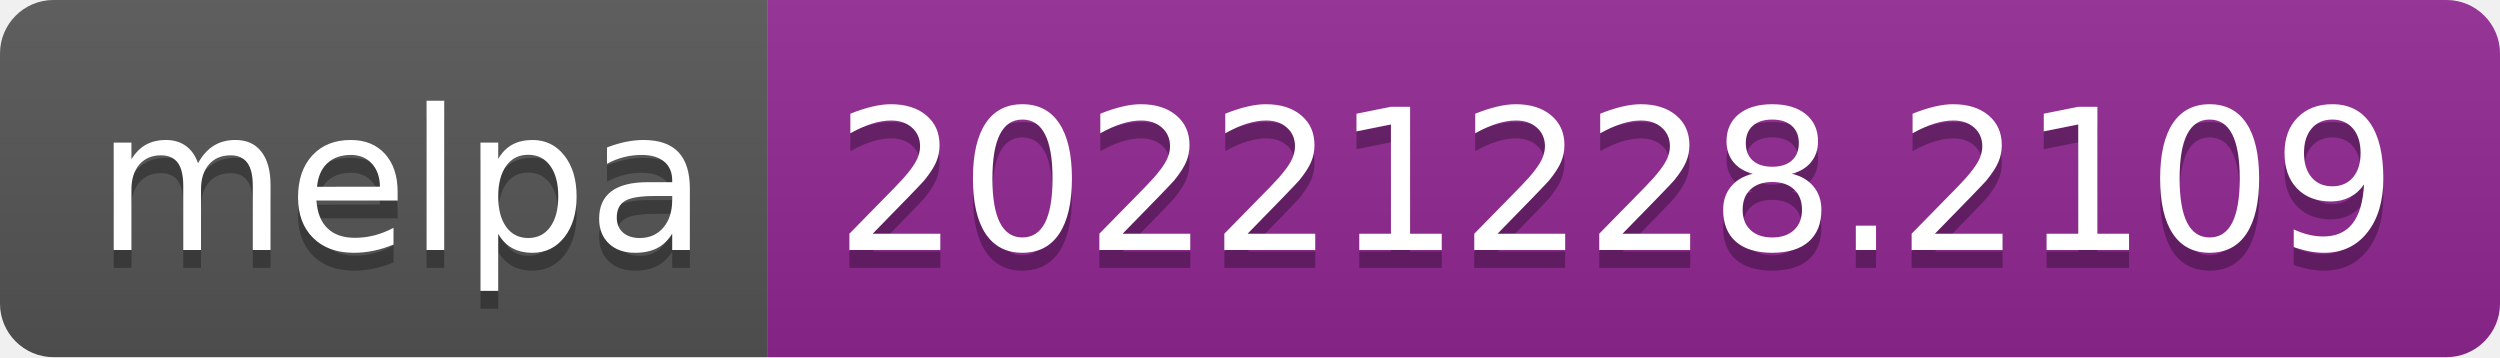
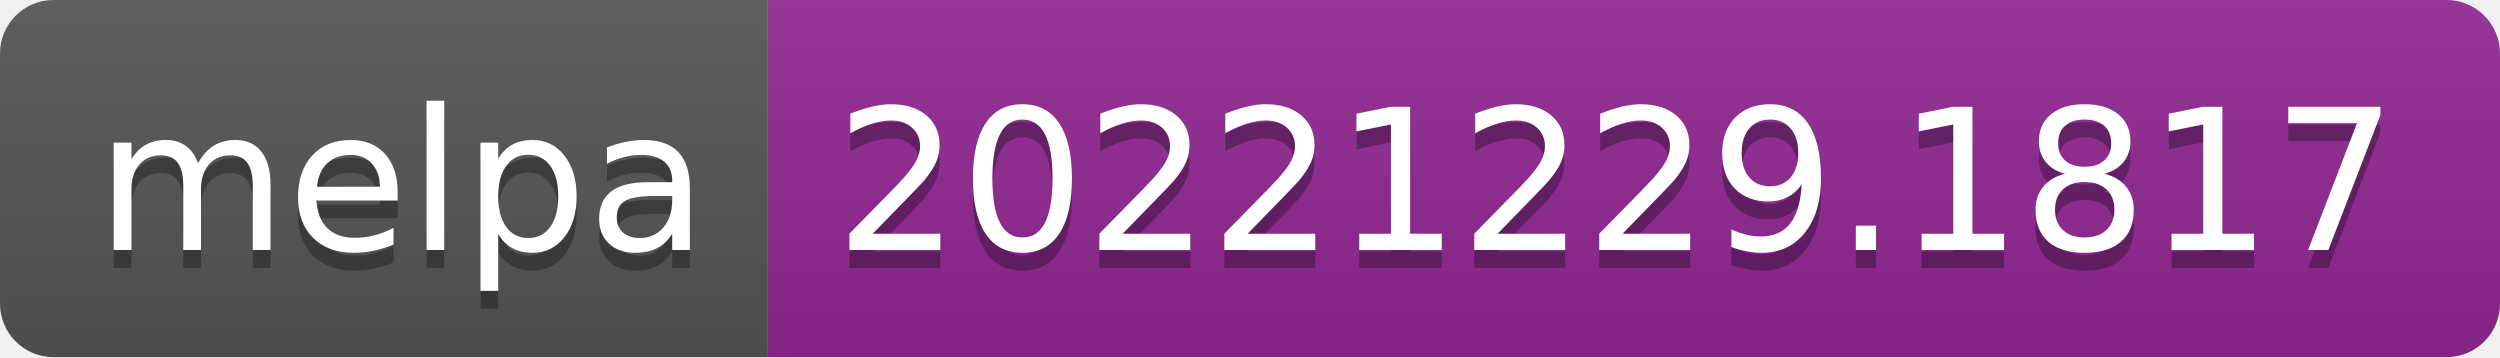
- <svg xmlns="http://www.w3.org/2000/svg" width="140" height="20" role="img" aria-label="melpa: 20221228.2109">
+ <svg xmlns="http://www.w3.org/2000/svg" width="140" height="20" role="img" aria-label="melpa: 20221229.1817">
  <linearGradient id="s" x2="0" y2="100%">
    <stop offset="0" stop-color="#bbb" stop-opacity=".1" />
    <stop offset="1" stop-opacity=".1" />
  </linearGradient>
  <clipPath id="r">
    <rect width="140" height="20" rx="3" fill="#fff" />
  </clipPath>
  <g clip-path="url(#r)">
    <rect width="43" height="20" fill="#555" />
    <rect x="43" width="97" height="20" fill="#922793" />
    <rect width="140" height="20" fill="url(#s)" />
  </g>
  <g fill="#fff" text-anchor="middle" font-family="Verdana,Geneva,DejaVu Sans,sans-serif" text-rendering="geometricPrecision" font-size="110">
    <text aria-hidden="true" x="225" y="150" fill="#010101" fill-opacity=".3" transform="scale(.1)" textLength="330">melpa</text>
    <text x="225" y="140" transform="scale(.1)" fill="#fff" textLength="330">melpa</text>
-     <text aria-hidden="true" x="905" y="150" fill="#010101" fill-opacity=".3" transform="scale(.1)" textLength="870">20221228.2109</text>
-     <text x="905" y="140" transform="scale(.1)" fill="#fff" textLength="870">20221228.2109</text>
+     <text aria-hidden="true" x="905" y="150" fill="#010101" fill-opacity=".3" transform="scale(.1)" textLength="870">20221229.1817</text>
+     <text x="905" y="140" transform="scale(.1)" fill="#fff" textLength="870">20221229.1817</text>
  </g>
</svg>
